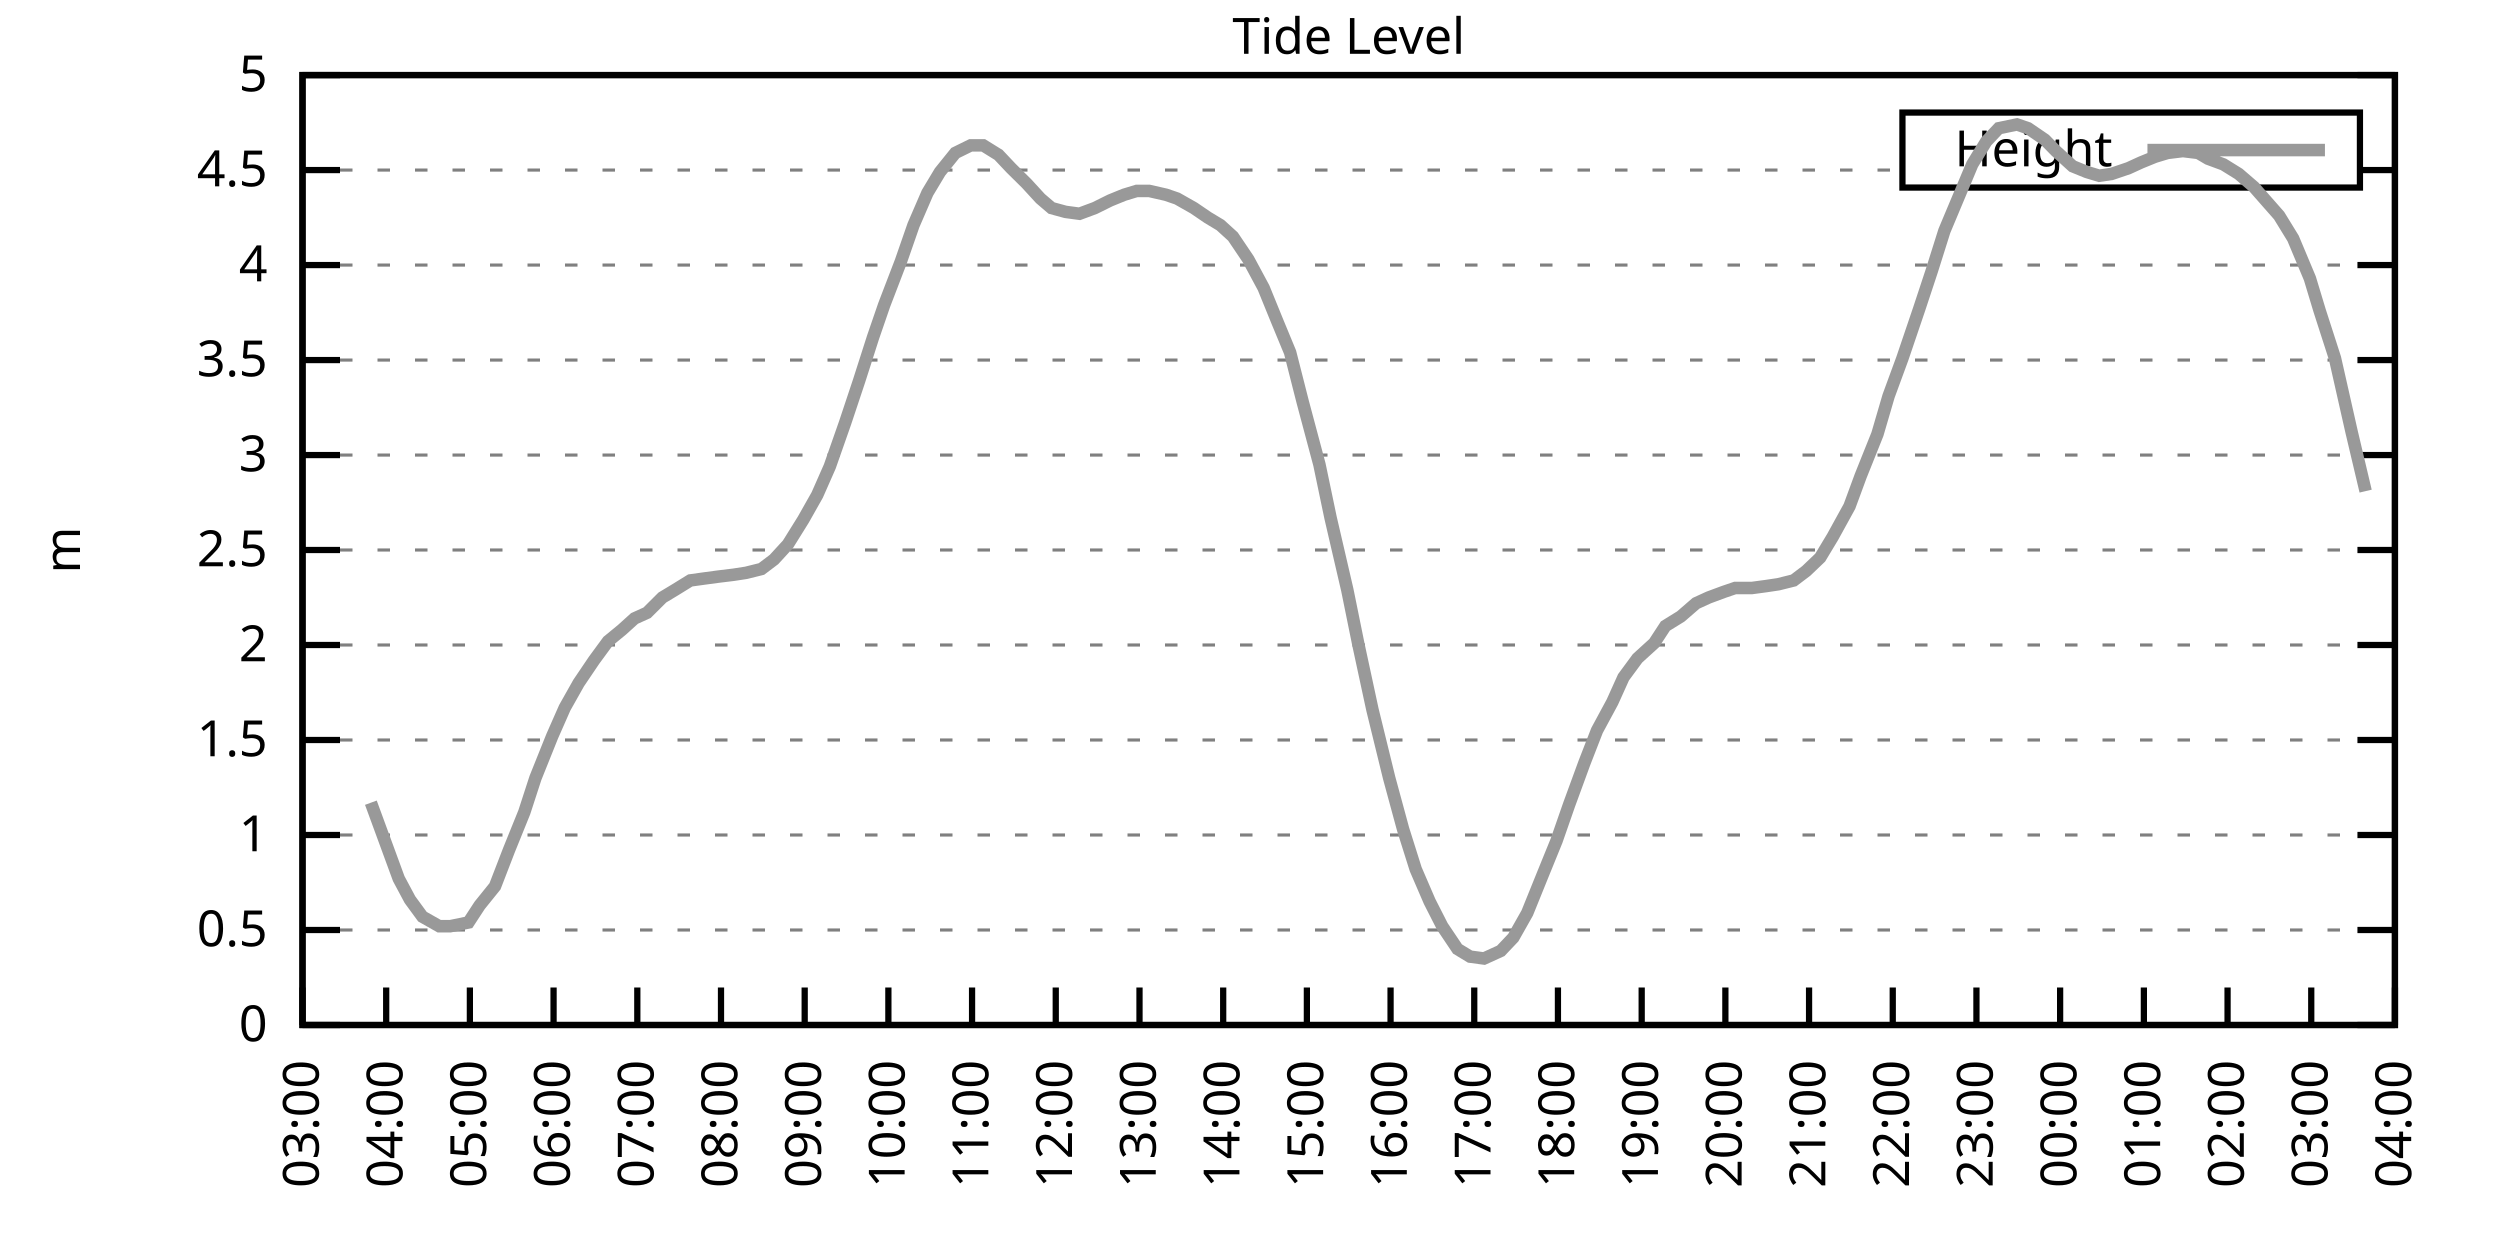
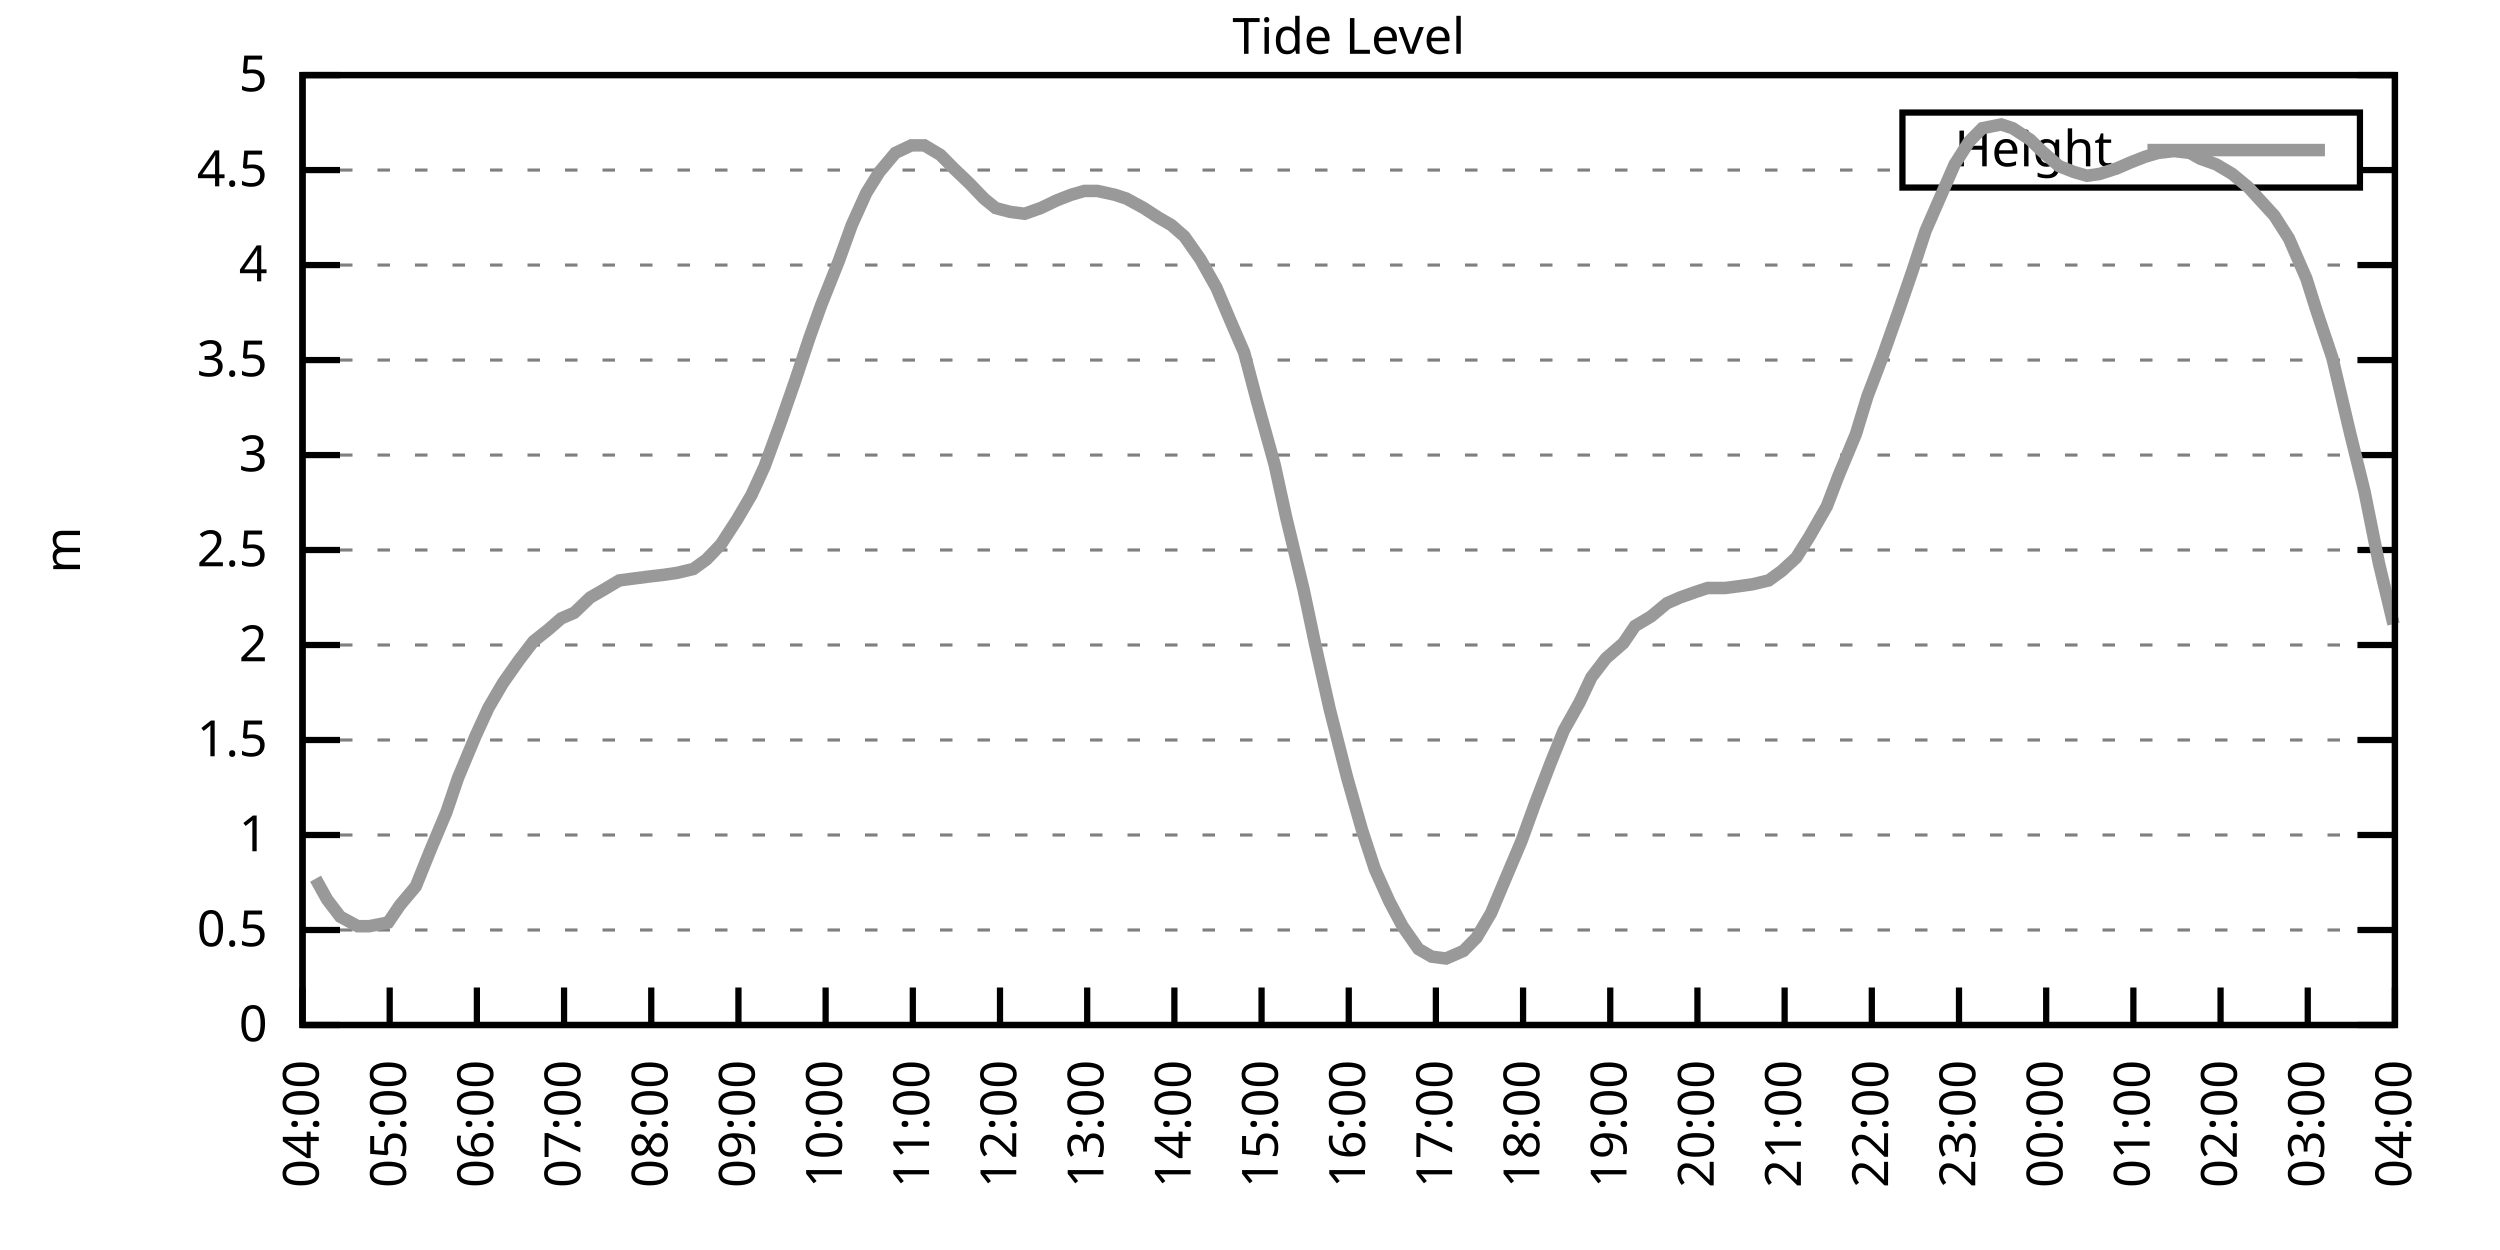
<svg xmlns="http://www.w3.org/2000/svg" xmlns:xlink="http://www.w3.org/1999/xlink" width="400" height="200" viewBox="0 0 400 200">
  <g id="gnuplot_canvas">
    <rect x="0" y="0" width="400" height="200" fill="none" />
    <defs>
      <circle id="gpDot" r="0.5" stroke-width="0.5" stroke="currentColor" />
      <path id="gpPt0" stroke-width="0.333" stroke="currentColor" d="M-1,0 h2 M0,-1 v2" />
      <path id="gpPt1" stroke-width="0.333" stroke="currentColor" d="M-1,-1 L1,1 M1,-1 L-1,1" />
      <path id="gpPt2" stroke-width="0.333" stroke="currentColor" d="M-1,0 L1,0 M0,-1 L0,1 M-1,-1 L1,1 M-1,1 L1,-1" />
      <rect id="gpPt3" stroke-width="0.333" stroke="currentColor" x="-1" y="-1" width="2" height="2" />
      <rect id="gpPt4" stroke-width="0.333" stroke="currentColor" fill="currentColor" x="-1" y="-1" width="2" height="2" />
      <circle id="gpPt5" stroke-width="0.333" stroke="currentColor" cx="0" cy="0" r="1" />
      <use xlink:href="#gpPt5" id="gpPt6" fill="currentColor" stroke="none" />
      <path id="gpPt7" stroke-width="0.333" stroke="currentColor" d="M0,-1.33 L-1.33,0.67 L1.33,0.67 z" />
      <use xlink:href="#gpPt7" id="gpPt8" fill="currentColor" stroke="none" />
      <use xlink:href="#gpPt7" id="gpPt9" stroke="currentColor" transform="rotate(180)" />
      <use xlink:href="#gpPt9" id="gpPt10" fill="currentColor" stroke="none" />
      <use xlink:href="#gpPt3" id="gpPt11" stroke="currentColor" transform="rotate(45)" />
      <use xlink:href="#gpPt11" id="gpPt12" fill="currentColor" stroke="none" />
      <path id="gpPt13" stroke-width="0.333" stroke="currentColor" d="M0,1.330 L1.265,0.411 L0.782,-1.067 L-0.782,-1.076 L-1.265,0.411 z" />
      <use xlink:href="#gpPt13" id="gpPt14" fill="currentColor" stroke="none" />
      <filter id="textbox" filterUnits="objectBoundingBox" x="0" y="0" height="1" width="1">
        <feFlood flood-color="white" flood-opacity="1" result="bgnd" />
        <feComposite in="SourceGraphic" in2="bgnd" operator="atop" />
      </filter>
      <filter id="greybox" filterUnits="objectBoundingBox" x="0" y="0" height="1" width="1">
        <feFlood flood-color="lightgrey" flood-opacity="1" result="grey" />
        <feComposite in="SourceGraphic" in2="grey" operator="atop" />
      </filter>
    </defs>
    <g fill="none" color="white" stroke="currentColor" stroke-width="1.00" stroke-linecap="butt" stroke-linejoin="miter">
</g>
    <g fill="none" color="black" stroke="currentColor" stroke-width="1.00" stroke-linecap="butt" stroke-linejoin="miter">
      <g stroke="none" shape-rendering="crispEdges">
        <polygon fill="rgb(255, 255, 255)" points="48.40,164.00 383.18,164.00 383.18,12.02 48.40,12.02 " />
      </g>
    </g>
    <g fill="none" color="black" stroke="currentColor" stroke-width="1.00" stroke-linecap="butt" stroke-linejoin="miter">
</g>
    <g fill="none" color="black" stroke="black" stroke-width="0.50" stroke-linecap="butt" stroke-linejoin="miter">
</g>
    <g fill="none" color="gray" stroke="currentColor" stroke-width="0.50" stroke-linecap="butt" stroke-linejoin="miter">
      <path stroke="gray" stroke-dasharray="2,4" class="gridline" d="M48.40,164.00 L383.19,164.00  " />
    </g>
    <g fill="none" color="gray" stroke="gray" stroke-width="1.00" stroke-linecap="butt" stroke-linejoin="miter">
</g>
    <g fill="none" color="black" stroke="currentColor" stroke-width="1.00" stroke-linecap="butt" stroke-linejoin="miter">
      <path stroke="black" d="M48.40,164.00 L54.40,164.00 M383.19,164.00 L377.19,164.00  " />
      <g transform="translate(42.80,166.60)" stroke="none" fill="black" font-family="Sans" font-size="8.00" text-anchor="end">
        <text>
          <tspan font-family="Sans"> 0</tspan>
        </text>
      </g>
    </g>
    <g fill="none" color="black" stroke="currentColor" stroke-width="1.00" stroke-linecap="butt" stroke-linejoin="miter">
</g>
    <g fill="none" color="black" stroke="black" stroke-width="0.50" stroke-linecap="butt" stroke-linejoin="miter">
</g>
    <g fill="none" color="gray" stroke="currentColor" stroke-width="0.50" stroke-linecap="butt" stroke-linejoin="miter">
      <path stroke="gray" stroke-dasharray="2,4" class="gridline" d="M48.40,148.80 L383.19,148.80  " />
    </g>
    <g fill="none" color="gray" stroke="gray" stroke-width="1.00" stroke-linecap="butt" stroke-linejoin="miter">
</g>
    <g fill="none" color="black" stroke="currentColor" stroke-width="1.00" stroke-linecap="butt" stroke-linejoin="miter">
      <path stroke="black" d="M48.40,148.80 L54.40,148.80 M383.19,148.80 L377.19,148.80  " />
      <g transform="translate(42.80,151.40)" stroke="none" fill="black" font-family="Sans" font-size="8.00" text-anchor="end">
        <text>
          <tspan font-family="Sans"> 0.5</tspan>
        </text>
      </g>
    </g>
    <g fill="none" color="black" stroke="currentColor" stroke-width="1.00" stroke-linecap="butt" stroke-linejoin="miter">
</g>
    <g fill="none" color="black" stroke="black" stroke-width="0.50" stroke-linecap="butt" stroke-linejoin="miter">
</g>
    <g fill="none" color="gray" stroke="currentColor" stroke-width="0.50" stroke-linecap="butt" stroke-linejoin="miter">
      <path stroke="gray" stroke-dasharray="2,4" class="gridline" d="M48.40,133.60 L383.19,133.60  " />
    </g>
    <g fill="none" color="gray" stroke="gray" stroke-width="1.00" stroke-linecap="butt" stroke-linejoin="miter">
</g>
    <g fill="none" color="black" stroke="currentColor" stroke-width="1.00" stroke-linecap="butt" stroke-linejoin="miter">
      <path stroke="black" d="M48.40,133.60 L54.40,133.60 M383.19,133.60 L377.19,133.60  " />
      <g transform="translate(42.80,136.20)" stroke="none" fill="black" font-family="Sans" font-size="8.00" text-anchor="end">
        <text>
          <tspan font-family="Sans"> 1</tspan>
        </text>
      </g>
    </g>
    <g fill="none" color="black" stroke="currentColor" stroke-width="1.00" stroke-linecap="butt" stroke-linejoin="miter">
</g>
    <g fill="none" color="black" stroke="black" stroke-width="0.50" stroke-linecap="butt" stroke-linejoin="miter">
</g>
    <g fill="none" color="gray" stroke="currentColor" stroke-width="0.50" stroke-linecap="butt" stroke-linejoin="miter">
      <path stroke="gray" stroke-dasharray="2,4" class="gridline" d="M48.40,118.40 L383.19,118.40  " />
    </g>
    <g fill="none" color="gray" stroke="gray" stroke-width="1.00" stroke-linecap="butt" stroke-linejoin="miter">
</g>
    <g fill="none" color="black" stroke="currentColor" stroke-width="1.00" stroke-linecap="butt" stroke-linejoin="miter">
      <path stroke="black" d="M48.40,118.40 L54.40,118.40 M383.19,118.40 L377.19,118.40  " />
      <g transform="translate(42.80,121.00)" stroke="none" fill="black" font-family="Sans" font-size="8.00" text-anchor="end">
        <text>
          <tspan font-family="Sans"> 1.5</tspan>
        </text>
      </g>
    </g>
    <g fill="none" color="black" stroke="currentColor" stroke-width="1.00" stroke-linecap="butt" stroke-linejoin="miter">
</g>
    <g fill="none" color="black" stroke="black" stroke-width="0.50" stroke-linecap="butt" stroke-linejoin="miter">
</g>
    <g fill="none" color="gray" stroke="currentColor" stroke-width="0.50" stroke-linecap="butt" stroke-linejoin="miter">
      <path stroke="gray" stroke-dasharray="2,4" class="gridline" d="M48.40,103.20 L383.19,103.20  " />
    </g>
    <g fill="none" color="gray" stroke="gray" stroke-width="1.00" stroke-linecap="butt" stroke-linejoin="miter">
</g>
    <g fill="none" color="black" stroke="currentColor" stroke-width="1.00" stroke-linecap="butt" stroke-linejoin="miter">
      <path stroke="black" d="M48.40,103.20 L54.40,103.20 M383.19,103.20 L377.19,103.20  " />
      <g transform="translate(42.80,105.80)" stroke="none" fill="black" font-family="Sans" font-size="8.00" text-anchor="end">
        <text>
          <tspan font-family="Sans"> 2</tspan>
        </text>
      </g>
    </g>
    <g fill="none" color="black" stroke="currentColor" stroke-width="1.00" stroke-linecap="butt" stroke-linejoin="miter">
</g>
    <g fill="none" color="black" stroke="black" stroke-width="0.50" stroke-linecap="butt" stroke-linejoin="miter">
</g>
    <g fill="none" color="gray" stroke="currentColor" stroke-width="0.50" stroke-linecap="butt" stroke-linejoin="miter">
      <path stroke="gray" stroke-dasharray="2,4" class="gridline" d="M48.40,88.00 L383.19,88.00  " />
    </g>
    <g fill="none" color="gray" stroke="gray" stroke-width="1.00" stroke-linecap="butt" stroke-linejoin="miter">
</g>
    <g fill="none" color="black" stroke="currentColor" stroke-width="1.00" stroke-linecap="butt" stroke-linejoin="miter">
      <path stroke="black" d="M48.40,88.00 L54.40,88.00 M383.19,88.00 L377.19,88.00  " />
      <g transform="translate(42.80,90.60)" stroke="none" fill="black" font-family="Sans" font-size="8.00" text-anchor="end">
        <text>
          <tspan font-family="Sans"> 2.5</tspan>
        </text>
      </g>
    </g>
    <g fill="none" color="black" stroke="currentColor" stroke-width="1.00" stroke-linecap="butt" stroke-linejoin="miter">
</g>
    <g fill="none" color="black" stroke="black" stroke-width="0.50" stroke-linecap="butt" stroke-linejoin="miter">
</g>
    <g fill="none" color="gray" stroke="currentColor" stroke-width="0.50" stroke-linecap="butt" stroke-linejoin="miter">
      <path stroke="gray" stroke-dasharray="2,4" class="gridline" d="M48.40,72.81 L383.19,72.81  " />
    </g>
    <g fill="none" color="gray" stroke="gray" stroke-width="1.00" stroke-linecap="butt" stroke-linejoin="miter">
</g>
    <g fill="none" color="black" stroke="currentColor" stroke-width="1.00" stroke-linecap="butt" stroke-linejoin="miter">
      <path stroke="black" d="M48.40,72.81 L54.40,72.81 M383.19,72.81 L377.19,72.81  " />
      <g transform="translate(42.80,75.41)" stroke="none" fill="black" font-family="Sans" font-size="8.00" text-anchor="end">
        <text>
          <tspan font-family="Sans"> 3</tspan>
        </text>
      </g>
    </g>
    <g fill="none" color="black" stroke="currentColor" stroke-width="1.00" stroke-linecap="butt" stroke-linejoin="miter">
</g>
    <g fill="none" color="black" stroke="black" stroke-width="0.50" stroke-linecap="butt" stroke-linejoin="miter">
</g>
    <g fill="none" color="gray" stroke="currentColor" stroke-width="0.50" stroke-linecap="butt" stroke-linejoin="miter">
      <path stroke="gray" stroke-dasharray="2,4" class="gridline" d="M48.40,57.61 L383.19,57.61  " />
    </g>
    <g fill="none" color="gray" stroke="gray" stroke-width="1.00" stroke-linecap="butt" stroke-linejoin="miter">
</g>
    <g fill="none" color="black" stroke="currentColor" stroke-width="1.00" stroke-linecap="butt" stroke-linejoin="miter">
      <path stroke="black" d="M48.40,57.61 L54.40,57.61 M383.19,57.61 L377.19,57.61  " />
      <g transform="translate(42.80,60.21)" stroke="none" fill="black" font-family="Sans" font-size="8.00" text-anchor="end">
        <text>
          <tspan font-family="Sans"> 3.5</tspan>
        </text>
      </g>
    </g>
    <g fill="none" color="black" stroke="currentColor" stroke-width="1.00" stroke-linecap="butt" stroke-linejoin="miter">
</g>
    <g fill="none" color="black" stroke="black" stroke-width="0.50" stroke-linecap="butt" stroke-linejoin="miter">
</g>
    <g fill="none" color="gray" stroke="currentColor" stroke-width="0.50" stroke-linecap="butt" stroke-linejoin="miter">
      <path stroke="gray" stroke-dasharray="2,4" class="gridline" d="M48.40,42.41 L383.19,42.41  " />
    </g>
    <g fill="none" color="gray" stroke="gray" stroke-width="1.00" stroke-linecap="butt" stroke-linejoin="miter">
</g>
    <g fill="none" color="black" stroke="currentColor" stroke-width="1.00" stroke-linecap="butt" stroke-linejoin="miter">
      <path stroke="black" d="M48.40,42.41 L54.40,42.41 M383.19,42.41 L377.19,42.41  " />
      <g transform="translate(42.80,45.01)" stroke="none" fill="black" font-family="Sans" font-size="8.00" text-anchor="end">
        <text>
          <tspan font-family="Sans"> 4</tspan>
        </text>
      </g>
    </g>
    <g fill="none" color="black" stroke="currentColor" stroke-width="1.00" stroke-linecap="butt" stroke-linejoin="miter">
</g>
    <g fill="none" color="black" stroke="black" stroke-width="0.50" stroke-linecap="butt" stroke-linejoin="miter">
</g>
    <g fill="none" color="gray" stroke="currentColor" stroke-width="0.50" stroke-linecap="butt" stroke-linejoin="miter">
      <path stroke="gray" stroke-dasharray="2,4" class="gridline" d="M48.40,27.21 L304.39,27.21 M377.59,27.21 L383.19,27.21  " />
    </g>
    <g fill="none" color="gray" stroke="gray" stroke-width="1.00" stroke-linecap="butt" stroke-linejoin="miter">
</g>
    <g fill="none" color="black" stroke="currentColor" stroke-width="1.00" stroke-linecap="butt" stroke-linejoin="miter">
      <path stroke="black" d="M48.40,27.21 L54.40,27.21 M383.19,27.21 L377.19,27.21  " />
      <g transform="translate(42.80,29.81)" stroke="none" fill="black" font-family="Sans" font-size="8.00" text-anchor="end">
        <text>
          <tspan font-family="Sans"> 4.5</tspan>
        </text>
      </g>
    </g>
    <g fill="none" color="black" stroke="currentColor" stroke-width="1.00" stroke-linecap="butt" stroke-linejoin="miter">
</g>
    <g fill="none" color="black" stroke="black" stroke-width="0.50" stroke-linecap="butt" stroke-linejoin="miter">
</g>
    <g fill="none" color="gray" stroke="currentColor" stroke-width="0.50" stroke-linecap="butt" stroke-linejoin="miter">
      <path stroke="gray" stroke-dasharray="2,4" class="gridline" d="M48.40,12.01 L383.19,12.01  " />
    </g>
    <g fill="none" color="gray" stroke="gray" stroke-width="1.00" stroke-linecap="butt" stroke-linejoin="miter">
</g>
    <g fill="none" color="black" stroke="currentColor" stroke-width="1.00" stroke-linecap="butt" stroke-linejoin="miter">
      <path stroke="black" d="M48.40,12.01 L54.40,12.01 M383.19,12.01 L377.19,12.01  " />
      <g transform="translate(42.80,14.61)" stroke="none" fill="black" font-family="Sans" font-size="8.00" text-anchor="end">
        <text>
          <tspan font-family="Sans"> 5</tspan>
        </text>
      </g>
    </g>
    <g fill="none" color="black" stroke="currentColor" stroke-width="1.00" stroke-linecap="butt" stroke-linejoin="miter">
      <path stroke="black" d="M48.40,164.00 L48.40,158.00  " />
      <g transform="translate(51.00,169.60) rotate(270.00)" stroke="none" fill="black" font-family="Sans" font-size="8.00" text-anchor="end">
        <text>
-           <tspan font-family="Sans">03:00</tspan>
-         </text>
-       </g>
-     </g>
-     <g fill="none" color="black" stroke="currentColor" stroke-width="1.00" stroke-linecap="butt" stroke-linejoin="miter">
-       <path stroke="black" d="M61.79,164.00 L61.79,158.00  " />
-       <g transform="translate(64.39,169.60) rotate(270.00)" stroke="none" fill="black" font-family="Sans" font-size="8.00" text-anchor="end">
-         <text>
          <tspan font-family="Sans">04:00</tspan>
        </text>
      </g>
    </g>
    <g fill="none" color="black" stroke="currentColor" stroke-width="1.00" stroke-linecap="butt" stroke-linejoin="miter">
-       <path stroke="black" d="M75.18,164.00 L75.18,158.00  " />
-       <g transform="translate(77.78,169.60) rotate(270.00)" stroke="none" fill="black" font-family="Sans" font-size="8.00" text-anchor="end">
+       <path stroke="black" d="M62.35,164.00 L62.35,158.00  " />
+       <g transform="translate(64.95,169.60) rotate(270.00)" stroke="none" fill="black" font-family="Sans" font-size="8.00" text-anchor="end">
        <text>
          <tspan font-family="Sans">05:00</tspan>
        </text>
      </g>
    </g>
    <g fill="none" color="black" stroke="currentColor" stroke-width="1.00" stroke-linecap="butt" stroke-linejoin="miter">
-       <path stroke="black" d="M88.57,164.00 L88.57,158.00  " />
-       <g transform="translate(91.17,169.60) rotate(270.00)" stroke="none" fill="black" font-family="Sans" font-size="8.00" text-anchor="end">
+       <path stroke="black" d="M76.30,164.00 L76.30,158.00  " />
+       <g transform="translate(78.90,169.60) rotate(270.00)" stroke="none" fill="black" font-family="Sans" font-size="8.00" text-anchor="end">
        <text>
          <tspan font-family="Sans">06:00</tspan>
        </text>
      </g>
    </g>
    <g fill="none" color="black" stroke="currentColor" stroke-width="1.00" stroke-linecap="butt" stroke-linejoin="miter">
-       <path stroke="black" d="M101.97,164.00 L101.97,158.00  " />
-       <g transform="translate(104.57,169.60) rotate(270.00)" stroke="none" fill="black" font-family="Sans" font-size="8.00" text-anchor="end">
+       <path stroke="black" d="M90.25,164.00 L90.25,158.00  " />
+       <g transform="translate(92.85,169.60) rotate(270.00)" stroke="none" fill="black" font-family="Sans" font-size="8.00" text-anchor="end">
        <text>
          <tspan font-family="Sans">07:00</tspan>
        </text>
      </g>
    </g>
    <g fill="none" color="black" stroke="currentColor" stroke-width="1.00" stroke-linecap="butt" stroke-linejoin="miter">
-       <path stroke="black" d="M115.36,164.00 L115.36,158.00  " />
-       <g transform="translate(117.96,169.60) rotate(270.00)" stroke="none" fill="black" font-family="Sans" font-size="8.00" text-anchor="end">
+       <path stroke="black" d="M104.20,164.00 L104.20,158.00  " />
+       <g transform="translate(106.80,169.60) rotate(270.00)" stroke="none" fill="black" font-family="Sans" font-size="8.00" text-anchor="end">
        <text>
          <tspan font-family="Sans">08:00</tspan>
        </text>
      </g>
    </g>
    <g fill="none" color="black" stroke="currentColor" stroke-width="1.00" stroke-linecap="butt" stroke-linejoin="miter">
-       <path stroke="black" d="M128.75,164.00 L128.75,158.00  " />
-       <g transform="translate(131.35,169.60) rotate(270.00)" stroke="none" fill="black" font-family="Sans" font-size="8.00" text-anchor="end">
+       <path stroke="black" d="M118.15,164.00 L118.15,158.00  " />
+       <g transform="translate(120.75,169.60) rotate(270.00)" stroke="none" fill="black" font-family="Sans" font-size="8.00" text-anchor="end">
        <text>
          <tspan font-family="Sans">09:00</tspan>
        </text>
      </g>
    </g>
    <g fill="none" color="black" stroke="currentColor" stroke-width="1.00" stroke-linecap="butt" stroke-linejoin="miter">
-       <path stroke="black" d="M142.14,164.00 L142.14,158.00  " />
-       <g transform="translate(144.74,169.60) rotate(270.00)" stroke="none" fill="black" font-family="Sans" font-size="8.00" text-anchor="end">
+       <path stroke="black" d="M132.10,164.00 L132.10,158.00  " />
+       <g transform="translate(134.70,169.60) rotate(270.00)" stroke="none" fill="black" font-family="Sans" font-size="8.00" text-anchor="end">
        <text>
          <tspan font-family="Sans">10:00</tspan>
        </text>
      </g>
    </g>
    <g fill="none" color="black" stroke="currentColor" stroke-width="1.00" stroke-linecap="butt" stroke-linejoin="miter">
-       <path stroke="black" d="M155.53,164.00 L155.53,158.00  " />
-       <g transform="translate(158.13,169.60) rotate(270.00)" stroke="none" fill="black" font-family="Sans" font-size="8.00" text-anchor="end">
+       <path stroke="black" d="M146.05,164.00 L146.05,158.00  " />
+       <g transform="translate(148.65,169.60) rotate(270.00)" stroke="none" fill="black" font-family="Sans" font-size="8.00" text-anchor="end">
        <text>
          <tspan font-family="Sans">11:00</tspan>
        </text>
      </g>
    </g>
    <g fill="none" color="black" stroke="currentColor" stroke-width="1.00" stroke-linecap="butt" stroke-linejoin="miter">
-       <path stroke="black" d="M168.92,164.00 L168.92,158.00  " />
-       <g transform="translate(171.52,169.60) rotate(270.00)" stroke="none" fill="black" font-family="Sans" font-size="8.00" text-anchor="end">
+       <path stroke="black" d="M160.00,164.00 L160.00,158.00  " />
+       <g transform="translate(162.60,169.60) rotate(270.00)" stroke="none" fill="black" font-family="Sans" font-size="8.00" text-anchor="end">
        <text>
          <tspan font-family="Sans">12:00</tspan>
        </text>
      </g>
    </g>
    <g fill="none" color="black" stroke="currentColor" stroke-width="1.00" stroke-linecap="butt" stroke-linejoin="miter">
-       <path stroke="black" d="M182.32,164.00 L182.32,158.00  " />
-       <g transform="translate(184.92,169.60) rotate(270.00)" stroke="none" fill="black" font-family="Sans" font-size="8.00" text-anchor="end">
+       <path stroke="black" d="M173.95,164.00 L173.95,158.00  " />
+       <g transform="translate(176.55,169.60) rotate(270.00)" stroke="none" fill="black" font-family="Sans" font-size="8.00" text-anchor="end">
        <text>
          <tspan font-family="Sans">13:00</tspan>
        </text>
      </g>
    </g>
    <g fill="none" color="black" stroke="currentColor" stroke-width="1.00" stroke-linecap="butt" stroke-linejoin="miter">
-       <path stroke="black" d="M195.71,164.00 L195.71,158.00  " />
-       <g transform="translate(198.31,169.60) rotate(270.00)" stroke="none" fill="black" font-family="Sans" font-size="8.00" text-anchor="end">
+       <path stroke="black" d="M187.90,164.00 L187.90,158.00  " />
+       <g transform="translate(190.50,169.60) rotate(270.00)" stroke="none" fill="black" font-family="Sans" font-size="8.00" text-anchor="end">
        <text>
          <tspan font-family="Sans">14:00</tspan>
        </text>
      </g>
    </g>
    <g fill="none" color="black" stroke="currentColor" stroke-width="1.00" stroke-linecap="butt" stroke-linejoin="miter">
-       <path stroke="black" d="M209.10,164.00 L209.10,158.00  " />
-       <g transform="translate(211.70,169.60) rotate(270.00)" stroke="none" fill="black" font-family="Sans" font-size="8.00" text-anchor="end">
+       <path stroke="black" d="M201.85,164.00 L201.85,158.00  " />
+       <g transform="translate(204.45,169.60) rotate(270.00)" stroke="none" fill="black" font-family="Sans" font-size="8.00" text-anchor="end">
        <text>
          <tspan font-family="Sans">15:00</tspan>
        </text>
      </g>
    </g>
    <g fill="none" color="black" stroke="currentColor" stroke-width="1.00" stroke-linecap="butt" stroke-linejoin="miter">
-       <path stroke="black" d="M222.49,164.00 L222.49,158.00  " />
-       <g transform="translate(225.09,169.60) rotate(270.00)" stroke="none" fill="black" font-family="Sans" font-size="8.00" text-anchor="end">
+       <path stroke="black" d="M215.80,164.00 L215.80,158.00  " />
+       <g transform="translate(218.40,169.60) rotate(270.00)" stroke="none" fill="black" font-family="Sans" font-size="8.00" text-anchor="end">
        <text>
          <tspan font-family="Sans">16:00</tspan>
        </text>
      </g>
    </g>
    <g fill="none" color="black" stroke="currentColor" stroke-width="1.00" stroke-linecap="butt" stroke-linejoin="miter">
-       <path stroke="black" d="M235.88,164.00 L235.88,158.00  " />
-       <g transform="translate(238.48,169.60) rotate(270.00)" stroke="none" fill="black" font-family="Sans" font-size="8.00" text-anchor="end">
+       <path stroke="black" d="M229.74,164.00 L229.74,158.00  " />
+       <g transform="translate(232.34,169.60) rotate(270.00)" stroke="none" fill="black" font-family="Sans" font-size="8.00" text-anchor="end">
        <text>
          <tspan font-family="Sans">17:00</tspan>
        </text>
      </g>
    </g>
    <g fill="none" color="black" stroke="currentColor" stroke-width="1.00" stroke-linecap="butt" stroke-linejoin="miter">
-       <path stroke="black" d="M249.27,164.00 L249.27,158.00  " />
-       <g transform="translate(251.87,169.60) rotate(270.00)" stroke="none" fill="black" font-family="Sans" font-size="8.00" text-anchor="end">
+       <path stroke="black" d="M243.69,164.00 L243.69,158.00  " />
+       <g transform="translate(246.29,169.60) rotate(270.00)" stroke="none" fill="black" font-family="Sans" font-size="8.00" text-anchor="end">
        <text>
          <tspan font-family="Sans">18:00</tspan>
        </text>
      </g>
    </g>
    <g fill="none" color="black" stroke="currentColor" stroke-width="1.00" stroke-linecap="butt" stroke-linejoin="miter">
-       <path stroke="black" d="M262.67,164.00 L262.67,158.00  " />
-       <g transform="translate(265.27,169.60) rotate(270.00)" stroke="none" fill="black" font-family="Sans" font-size="8.00" text-anchor="end">
+       <path stroke="black" d="M257.64,164.00 L257.64,158.00  " />
+       <g transform="translate(260.24,169.60) rotate(270.00)" stroke="none" fill="black" font-family="Sans" font-size="8.00" text-anchor="end">
        <text>
          <tspan font-family="Sans">19:00</tspan>
        </text>
      </g>
    </g>
    <g fill="none" color="black" stroke="currentColor" stroke-width="1.00" stroke-linecap="butt" stroke-linejoin="miter">
-       <path stroke="black" d="M276.06,164.00 L276.06,158.00  " />
-       <g transform="translate(278.66,169.60) rotate(270.00)" stroke="none" fill="black" font-family="Sans" font-size="8.00" text-anchor="end">
+       <path stroke="black" d="M271.59,164.00 L271.59,158.00  " />
+       <g transform="translate(274.19,169.60) rotate(270.00)" stroke="none" fill="black" font-family="Sans" font-size="8.00" text-anchor="end">
        <text>
          <tspan font-family="Sans">20:00</tspan>
        </text>
      </g>
    </g>
    <g fill="none" color="black" stroke="currentColor" stroke-width="1.00" stroke-linecap="butt" stroke-linejoin="miter">
-       <path stroke="black" d="M289.45,164.00 L289.45,158.00  " />
-       <g transform="translate(292.05,169.60) rotate(270.00)" stroke="none" fill="black" font-family="Sans" font-size="8.00" text-anchor="end">
+       <path stroke="black" d="M285.54,164.00 L285.54,158.00  " />
+       <g transform="translate(288.14,169.60) rotate(270.00)" stroke="none" fill="black" font-family="Sans" font-size="8.00" text-anchor="end">
        <text>
          <tspan font-family="Sans">21:00</tspan>
        </text>
      </g>
    </g>
    <g fill="none" color="black" stroke="currentColor" stroke-width="1.00" stroke-linecap="butt" stroke-linejoin="miter">
-       <path stroke="black" d="M302.84,164.00 L302.84,158.00  " />
-       <g transform="translate(305.44,169.60) rotate(270.00)" stroke="none" fill="black" font-family="Sans" font-size="8.00" text-anchor="end">
+       <path stroke="black" d="M299.49,164.00 L299.49,158.00  " />
+       <g transform="translate(302.09,169.60) rotate(270.00)" stroke="none" fill="black" font-family="Sans" font-size="8.00" text-anchor="end">
        <text>
          <tspan font-family="Sans">22:00</tspan>
        </text>
      </g>
    </g>
    <g fill="none" color="black" stroke="currentColor" stroke-width="1.00" stroke-linecap="butt" stroke-linejoin="miter">
-       <path stroke="black" d="M316.23,164.00 L316.23,158.00  " />
-       <g transform="translate(318.83,169.60) rotate(270.00)" stroke="none" fill="black" font-family="Sans" font-size="8.00" text-anchor="end">
+       <path stroke="black" d="M313.44,164.00 L313.44,158.00  " />
+       <g transform="translate(316.04,169.60) rotate(270.00)" stroke="none" fill="black" font-family="Sans" font-size="8.00" text-anchor="end">
        <text>
          <tspan font-family="Sans">23:00</tspan>
        </text>
      </g>
    </g>
    <g fill="none" color="black" stroke="currentColor" stroke-width="1.00" stroke-linecap="butt" stroke-linejoin="miter">
-       <path stroke="black" d="M329.62,164.00 L329.62,158.00  " />
-       <g transform="translate(332.22,169.60) rotate(270.00)" stroke="none" fill="black" font-family="Sans" font-size="8.00" text-anchor="end">
+       <path stroke="black" d="M327.39,164.00 L327.39,158.00  " />
+       <g transform="translate(329.99,169.60) rotate(270.00)" stroke="none" fill="black" font-family="Sans" font-size="8.00" text-anchor="end">
        <text>
          <tspan font-family="Sans">00:00</tspan>
        </text>
      </g>
    </g>
    <g fill="none" color="black" stroke="currentColor" stroke-width="1.00" stroke-linecap="butt" stroke-linejoin="miter">
-       <path stroke="black" d="M343.02,164.00 L343.02,158.00  " />
-       <g transform="translate(345.62,169.60) rotate(270.00)" stroke="none" fill="black" font-family="Sans" font-size="8.00" text-anchor="end">
+       <path stroke="black" d="M341.34,164.00 L341.34,158.00  " />
+       <g transform="translate(343.94,169.60) rotate(270.00)" stroke="none" fill="black" font-family="Sans" font-size="8.00" text-anchor="end">
        <text>
          <tspan font-family="Sans">01:00</tspan>
        </text>
      </g>
    </g>
    <g fill="none" color="black" stroke="currentColor" stroke-width="1.00" stroke-linecap="butt" stroke-linejoin="miter">
-       <path stroke="black" d="M356.41,164.00 L356.41,158.00  " />
-       <g transform="translate(359.01,169.60) rotate(270.00)" stroke="none" fill="black" font-family="Sans" font-size="8.00" text-anchor="end">
+       <path stroke="black" d="M355.29,164.00 L355.29,158.00  " />
+       <g transform="translate(357.89,169.60) rotate(270.00)" stroke="none" fill="black" font-family="Sans" font-size="8.00" text-anchor="end">
        <text>
          <tspan font-family="Sans">02:00</tspan>
        </text>
      </g>
    </g>
    <g fill="none" color="black" stroke="currentColor" stroke-width="1.00" stroke-linecap="butt" stroke-linejoin="miter">
-       <path stroke="black" d="M369.80,164.00 L369.80,158.00  " />
-       <g transform="translate(372.40,169.60) rotate(270.00)" stroke="none" fill="black" font-family="Sans" font-size="8.00" text-anchor="end">
+       <path stroke="black" d="M369.24,164.00 L369.24,158.00  " />
+       <g transform="translate(371.84,169.60) rotate(270.00)" stroke="none" fill="black" font-family="Sans" font-size="8.00" text-anchor="end">
        <text>
          <tspan font-family="Sans">03:00</tspan>
        </text>
      </g>
    </g>
    <g fill="none" color="black" stroke="currentColor" stroke-width="1.00" stroke-linecap="butt" stroke-linejoin="miter">
      <path stroke="black" d="M383.19,164.00 L383.19,158.00  " />
      <g transform="translate(385.79,169.60) rotate(270.00)" stroke="none" fill="black" font-family="Sans" font-size="8.00" text-anchor="end">
        <text>
          <tspan font-family="Sans">04:00</tspan>
        </text>
      </g>
    </g>
    <g fill="none" color="black" stroke="currentColor" stroke-width="1.00" stroke-linecap="butt" stroke-linejoin="miter">
</g>
    <g fill="none" color="black" stroke="currentColor" stroke-width="1.00" stroke-linecap="butt" stroke-linejoin="miter">
      <path stroke="black" d="M48.40,12.01 L48.40,164.00 L383.19,164.00 L383.19,12.01 L48.40,12.01 Z  " />
    </g>
    <g fill="none" color="black" stroke="currentColor" stroke-width="1.00" stroke-linecap="butt" stroke-linejoin="miter">
</g>
    <g fill="none" color="black" stroke="currentColor" stroke-width="1.00" stroke-linecap="butt" stroke-linejoin="miter">
      <path stroke="black" d="M304.39,30.01 L304.39,18.01 L377.59,18.01 L377.59,30.01 L304.39,30.01 Z  " />
    </g>
    <g id="Tide_level_plot_1">
      <g fill="none" color="white" stroke="black" stroke-width="2.00" stroke-linecap="butt" stroke-linejoin="miter">
</g>
      <g fill="none" color="black" stroke="currentColor" stroke-width="2.00" stroke-linecap="butt" stroke-linejoin="miter">
        <g transform="translate(337.99,26.61)" stroke="none" fill="black" font-family="Sans" font-size="8.00" text-anchor="end">
          <text>
            <tspan font-family="Sans">Height</tspan>
          </text>
        </g>
      </g>
      <g fill="none" color="black" stroke="currentColor" stroke-width="2.00" stroke-linecap="butt" stroke-linejoin="miter">
-         <path stroke="rgb(153, 153, 153)" d="M343.59,24.01 L371.99,24.01 M59.34,128.43 L61.57,134.51 L63.80,140.59 L65.59,143.94 L67.59,146.67 L70.27,148.19   L72.06,148.19 L74.96,147.59 L76.75,144.85 L79.20,141.81 L81.43,136.03 L83.89,129.95 L85.67,124.48 L88.35,117.80   L90.36,113.24 L92.59,109.28 L95.05,105.64 L97.28,102.60 L99.51,100.77 L101.52,98.95 L103.53,98.04 L105.98,95.60   L107.99,94.39 L110.45,92.87 L112.68,92.56 L114.91,92.26 L117.37,91.96 L119.38,91.65 L121.83,91.04 L123.84,89.52   L126.07,87.09 L128.53,83.14 L130.76,79.19 L132.77,74.63 L135.22,67.64 L137.45,60.95 L139.69,53.96 L141.47,48.79   L144.15,41.80 L146.16,36.02 L148.39,30.86 L150.40,27.51 L152.85,24.47 L155.31,23.26 L157.32,23.26 L159.77,24.78   L161.78,26.91 L164.24,29.34 L166.47,31.77 L168.25,33.29 L170.49,33.90 L172.72,34.20 L175.17,33.29 L177.63,32.07   L179.86,31.16 L181.87,30.55 L183.88,30.55 L186.56,31.16 L188.34,31.77 L191.02,33.29 L193.25,34.81 L195.26,36.02   L197.27,37.85 L199.73,41.50 L202.18,46.06 L204.41,51.53 L206.42,56.39 L208.43,64.29 L211.11,74.33 L212.89,82.84   L215.57,94.39 L217.36,103.20 L219.59,113.54 L222.27,124.48 L224.50,132.69 L226.51,139.07 L228.74,144.24 L230.75,148.19   L233.20,151.84 L235.21,153.06 L237.44,153.36 L240.12,152.14 L242.13,150.02 L244.36,146.07 L246.82,139.99 L249.05,134.51   L251.06,128.74 L253.51,122.05 L255.52,116.88 L257.98,112.32 L259.76,108.37 L262.00,105.33 L264.67,102.90 L266.46,100.16   L268.92,98.64 L271.37,96.52 L273.38,95.60 L275.83,94.69 L277.62,94.08 L280.30,94.08 L282.53,93.78 L284.54,93.48   L286.99,92.87 L289.00,91.35 L291.23,89.22 L293.24,85.88 L295.92,81.01 L297.71,76.15 L300.39,69.46 L302.17,63.38   L304.40,57.30 L307.08,49.40 L309.09,43.32 L311.10,36.94 L313.78,30.55 L315.56,26.30 L317.79,22.65 L319.80,20.52   L322.70,19.91 L324.49,20.52 L327.17,22.35 L328.95,24.17 L331.63,26.60 L333.86,27.51 L335.87,28.12 L337.88,27.82   L340.56,26.91 L342.57,25.99 L344.80,25.08 L346.81,24.47 L349.26,24.17 L351.72,24.47 L353.28,25.39 L355.74,26.30   L358.19,27.82 L360.65,29.94 L364.66,34.50 L366.90,38.15 L369.58,44.54 L371.14,49.70 L373.59,57.30 L376.27,69.16   L378.50,78.58  " />
+         <path stroke="rgb(153, 153, 153)" d="M343.59,24.01 L371.99,24.01 M50.49,140.59 L52.35,143.94 L54.44,146.67 L57.23,148.19 L59.09,148.19 L62.12,147.59   L63.98,144.85 L66.53,141.81 L68.86,136.03 L71.42,129.95 L73.28,124.48 L76.07,117.80 L78.16,113.24 L80.48,109.28   L83.04,105.64 L85.37,102.60 L87.69,100.77 L89.78,98.95 L91.88,98.04 L94.43,95.60 L96.53,94.39 L99.08,92.87   L101.41,92.56 L103.73,92.26 L106.29,91.96 L108.38,91.65 L110.94,91.04 L113.03,89.52 L115.36,87.09 L117.92,83.14   L120.24,79.19 L122.33,74.63 L124.89,67.64 L127.22,60.95 L129.54,53.96 L131.40,48.79 L134.19,41.80 L136.28,36.02   L138.61,30.86 L140.70,27.51 L143.26,24.47 L145.81,23.26 L147.91,23.26 L150.46,24.78 L152.56,26.91 L155.11,29.34   L157.44,31.77 L159.30,33.29 L161.62,33.90 L163.95,34.20 L166.51,33.29 L169.06,32.07 L171.39,31.16 L173.48,30.55   L175.57,30.55 L178.36,31.16 L180.22,31.77 L183.01,33.29 L185.34,34.81 L187.43,36.02 L189.52,37.85 L192.08,41.50   L194.64,46.06 L196.96,51.53 L199.06,56.39 L201.15,64.29 L203.94,74.33 L205.80,82.84 L208.59,94.39 L210.45,103.20   L212.77,113.54 L215.56,124.48 L217.89,132.69 L219.98,139.07 L222.30,144.24 L224.40,148.19 L226.95,151.84 L229.05,153.06   L231.37,153.36 L234.16,152.14 L236.25,150.02 L238.58,146.07 L241.14,139.99 L243.46,134.51 L245.55,128.74 L248.11,122.05   L250.20,116.88 L252.76,112.32 L254.62,108.37 L256.95,105.33 L259.74,102.90 L261.60,100.16 L264.15,98.64 L266.71,96.52   L268.80,95.60 L271.36,94.69 L273.22,94.08 L276.01,94.08 L278.34,93.78 L280.43,93.48 L282.99,92.87 L285.08,91.35   L287.40,89.22 L289.50,85.88 L292.29,81.01 L294.15,76.15 L296.94,69.46 L298.80,63.38 L301.12,57.30 L303.91,49.40   L306.00,43.32 L308.09,36.94 L310.88,30.55 L312.74,26.30 L315.07,22.65 L317.16,20.52 L320.18,19.91 L322.04,20.52   L324.83,22.35 L326.69,24.17 L329.48,26.60 L331.81,27.51 L333.90,28.12 L335.99,27.82 L338.78,26.91 L340.88,25.99   L343.20,25.08 L345.29,24.47 L347.85,24.17 L350.41,24.47 L352.04,25.39 L354.59,26.30 L357.15,27.82 L359.71,29.94   L363.89,34.50 L366.22,38.15 L369.01,44.54 L370.64,49.70 L373.19,57.30 L375.98,69.16 L378.31,78.58 L380.63,90.13   L382.96,99.86  " />
      </g>
    </g>
    <g fill="none" color="black" stroke="currentColor" stroke-width="2.00" stroke-linecap="butt" stroke-linejoin="miter">
</g>
    <g fill="none" color="black" stroke="black" stroke-width="1.00" stroke-linecap="butt" stroke-linejoin="miter">
</g>
    <g fill="none" color="black" stroke="currentColor" stroke-width="1.00" stroke-linecap="butt" stroke-linejoin="miter">
      <path stroke="black" d="M48.40,12.01 L48.40,164.00 L383.19,164.00 L383.19,12.01 L48.40,12.01 Z  " />
      <g transform="translate(12.80,88.01) rotate(270.00)" stroke="none" fill="black" font-family="Sans" font-size="8.00" text-anchor="middle">
        <text>
          <tspan font-family="Sans">m</tspan>
        </text>
      </g>
    </g>
    <g fill="none" color="black" stroke="currentColor" stroke-width="1.00" stroke-linecap="butt" stroke-linejoin="miter">
</g>
    <g fill="none" color="black" stroke="currentColor" stroke-width="1.00" stroke-linecap="butt" stroke-linejoin="miter">
      <g transform="translate(215.79,8.61)" stroke="none" fill="black" font-family="Sans" font-size="8.00" text-anchor="middle">
        <text>
          <tspan font-family="Sans">Tide Level</tspan>
        </text>
      </g>
    </g>
    <g fill="none" color="black" stroke="currentColor" stroke-width="1.00" stroke-linecap="butt" stroke-linejoin="miter">
</g>
  </g>
</svg>
